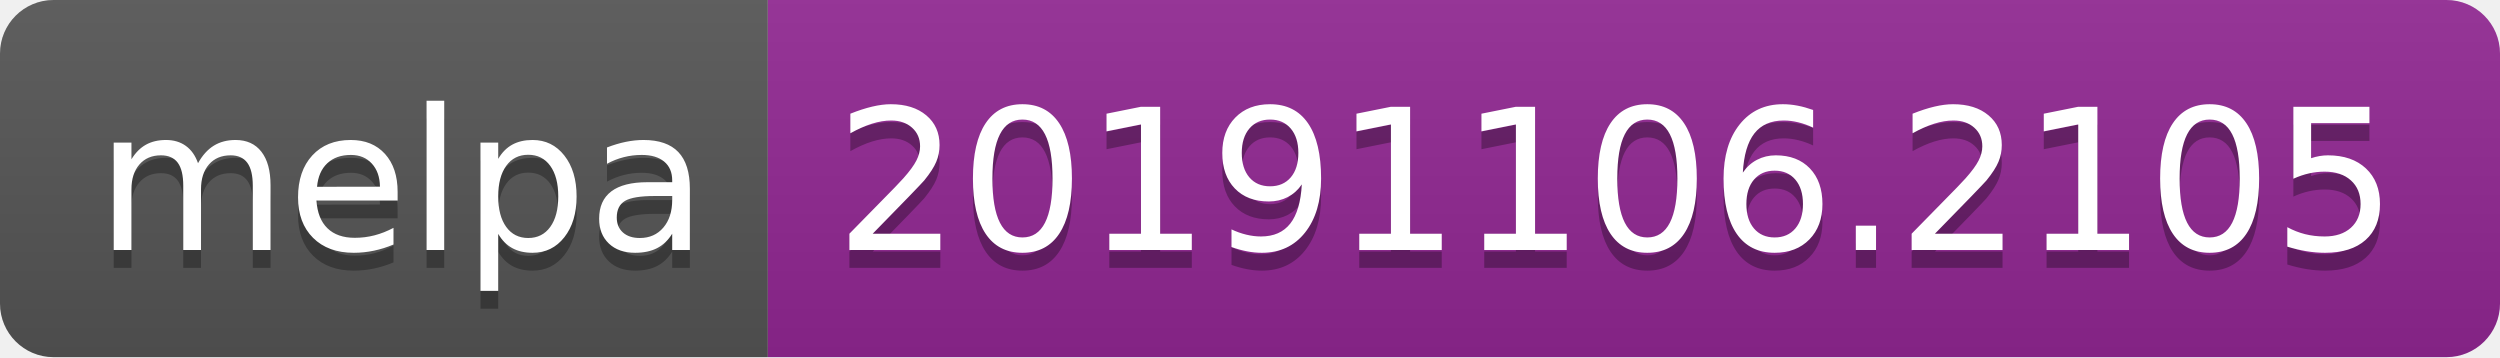
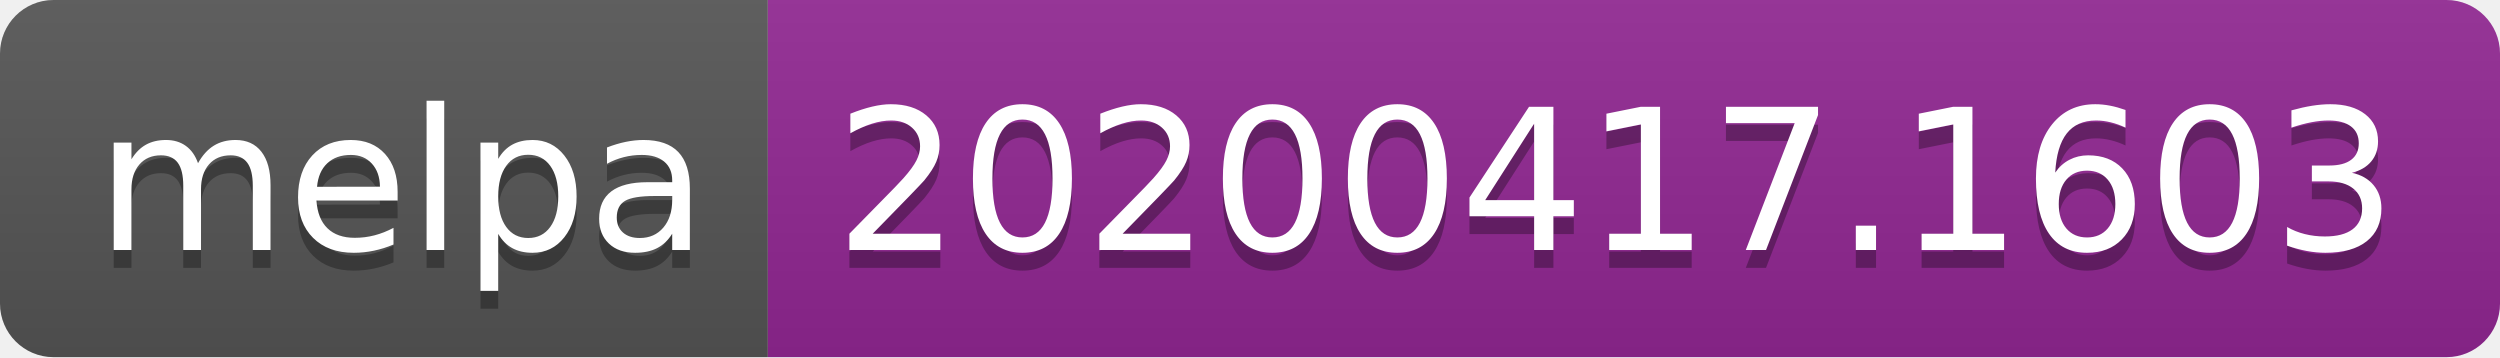
<svg xmlns="http://www.w3.org/2000/svg" width="140" height="20">
  <linearGradient id="b" x2="0" y2="100%">
    <stop offset="0" stop-color="#bbb" stop-opacity=".1" />
    <stop offset="1" stop-opacity=".1" />
  </linearGradient>
  <clipPath id="a">
    <rect width="140" height="20" rx="3" fill="#fff" />
  </clipPath>
  <g clip-path="url(#a)">
    <path fill="#555" d="M0 0h43v20H0z" />
    <path fill="#922793" d="M43 0h97v20H43z" />
    <path fill="url(#b)" d="M0 0h140v20H0z" />
  </g>
  <g fill="#fff" text-anchor="middle" font-family="DejaVu Sans,Verdana,Geneva,sans-serif" font-size="110">
    <text x="225" y="150" fill="#010101" fill-opacity=".3" transform="scale(.1)" textLength="330">melpa</text>
    <text x="225" y="140" transform="scale(.1)" textLength="330">melpa</text>
-     <text x="905" y="150" fill="#010101" fill-opacity=".3" transform="scale(.1)" textLength="870">20191106.2105</text>
-     <text x="905" y="140" transform="scale(.1)" textLength="870">20191106.2105</text>
+     <text x="905" y="150" fill="#010101" fill-opacity=".3" transform="scale(.1)" textLength="870">20200417.1603</text>
+     <text x="905" y="140" transform="scale(.1)" textLength="870">20200417.1603</text>
  </g>
</svg>
